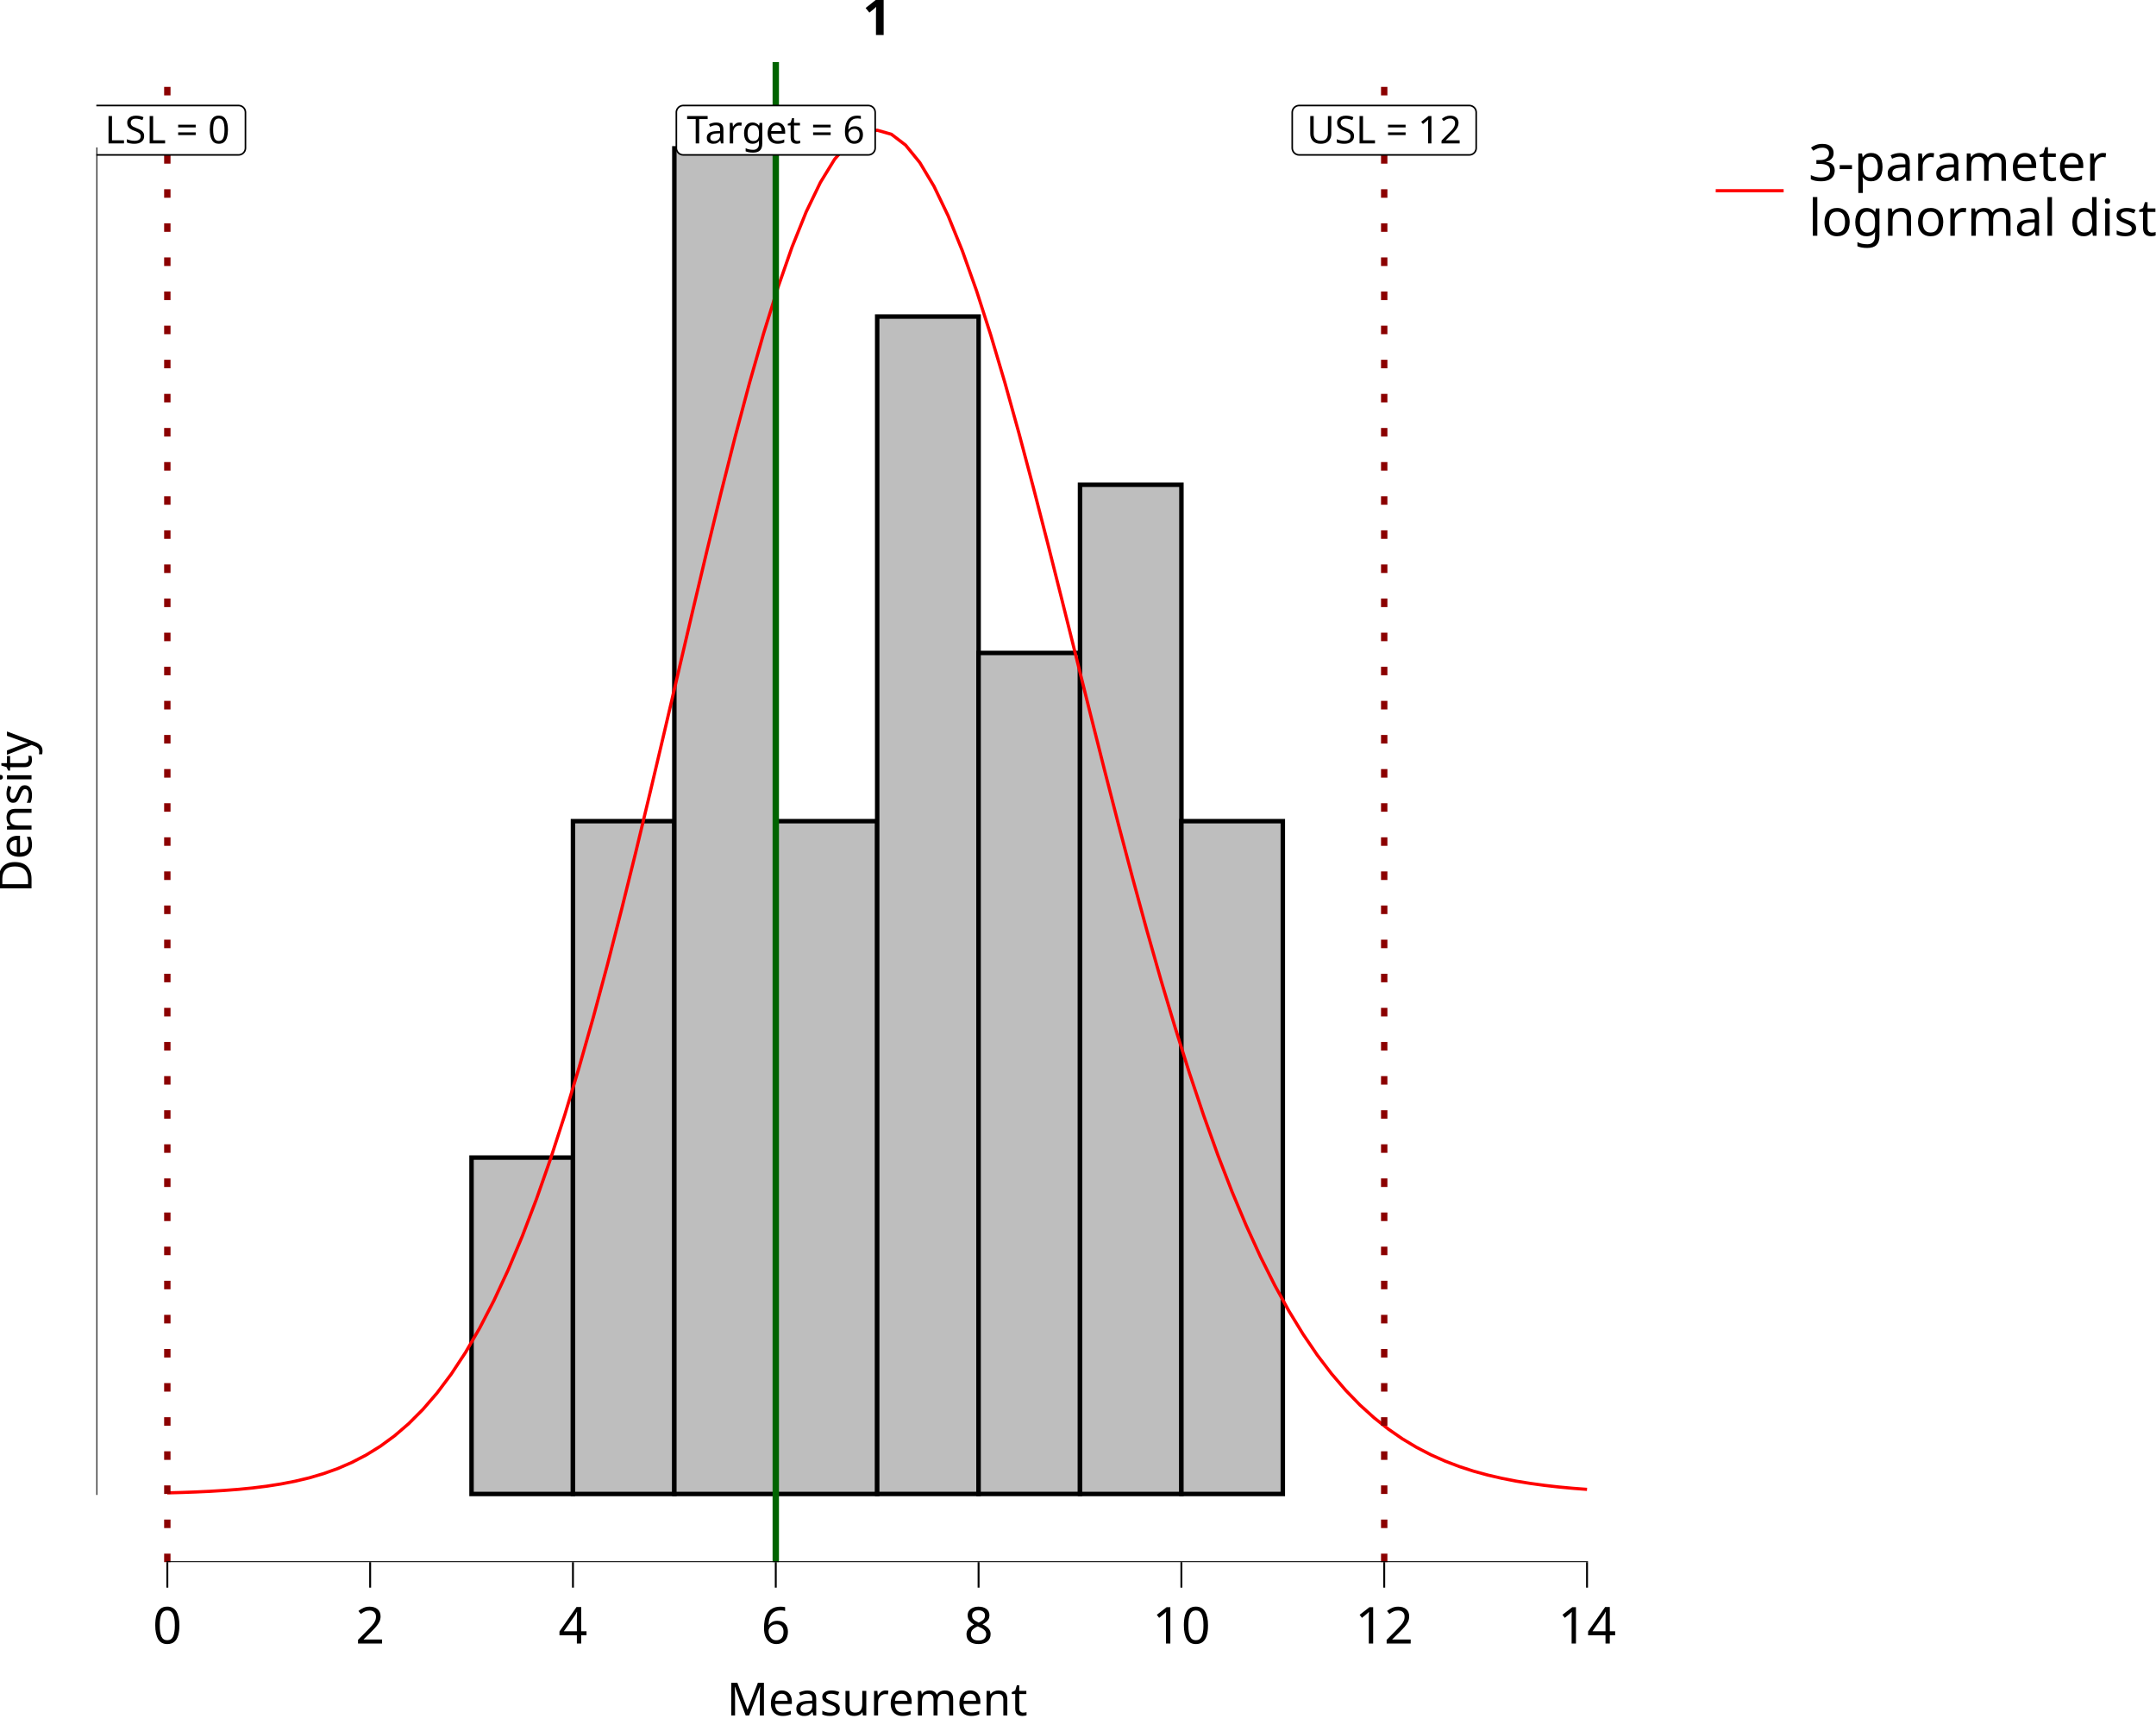
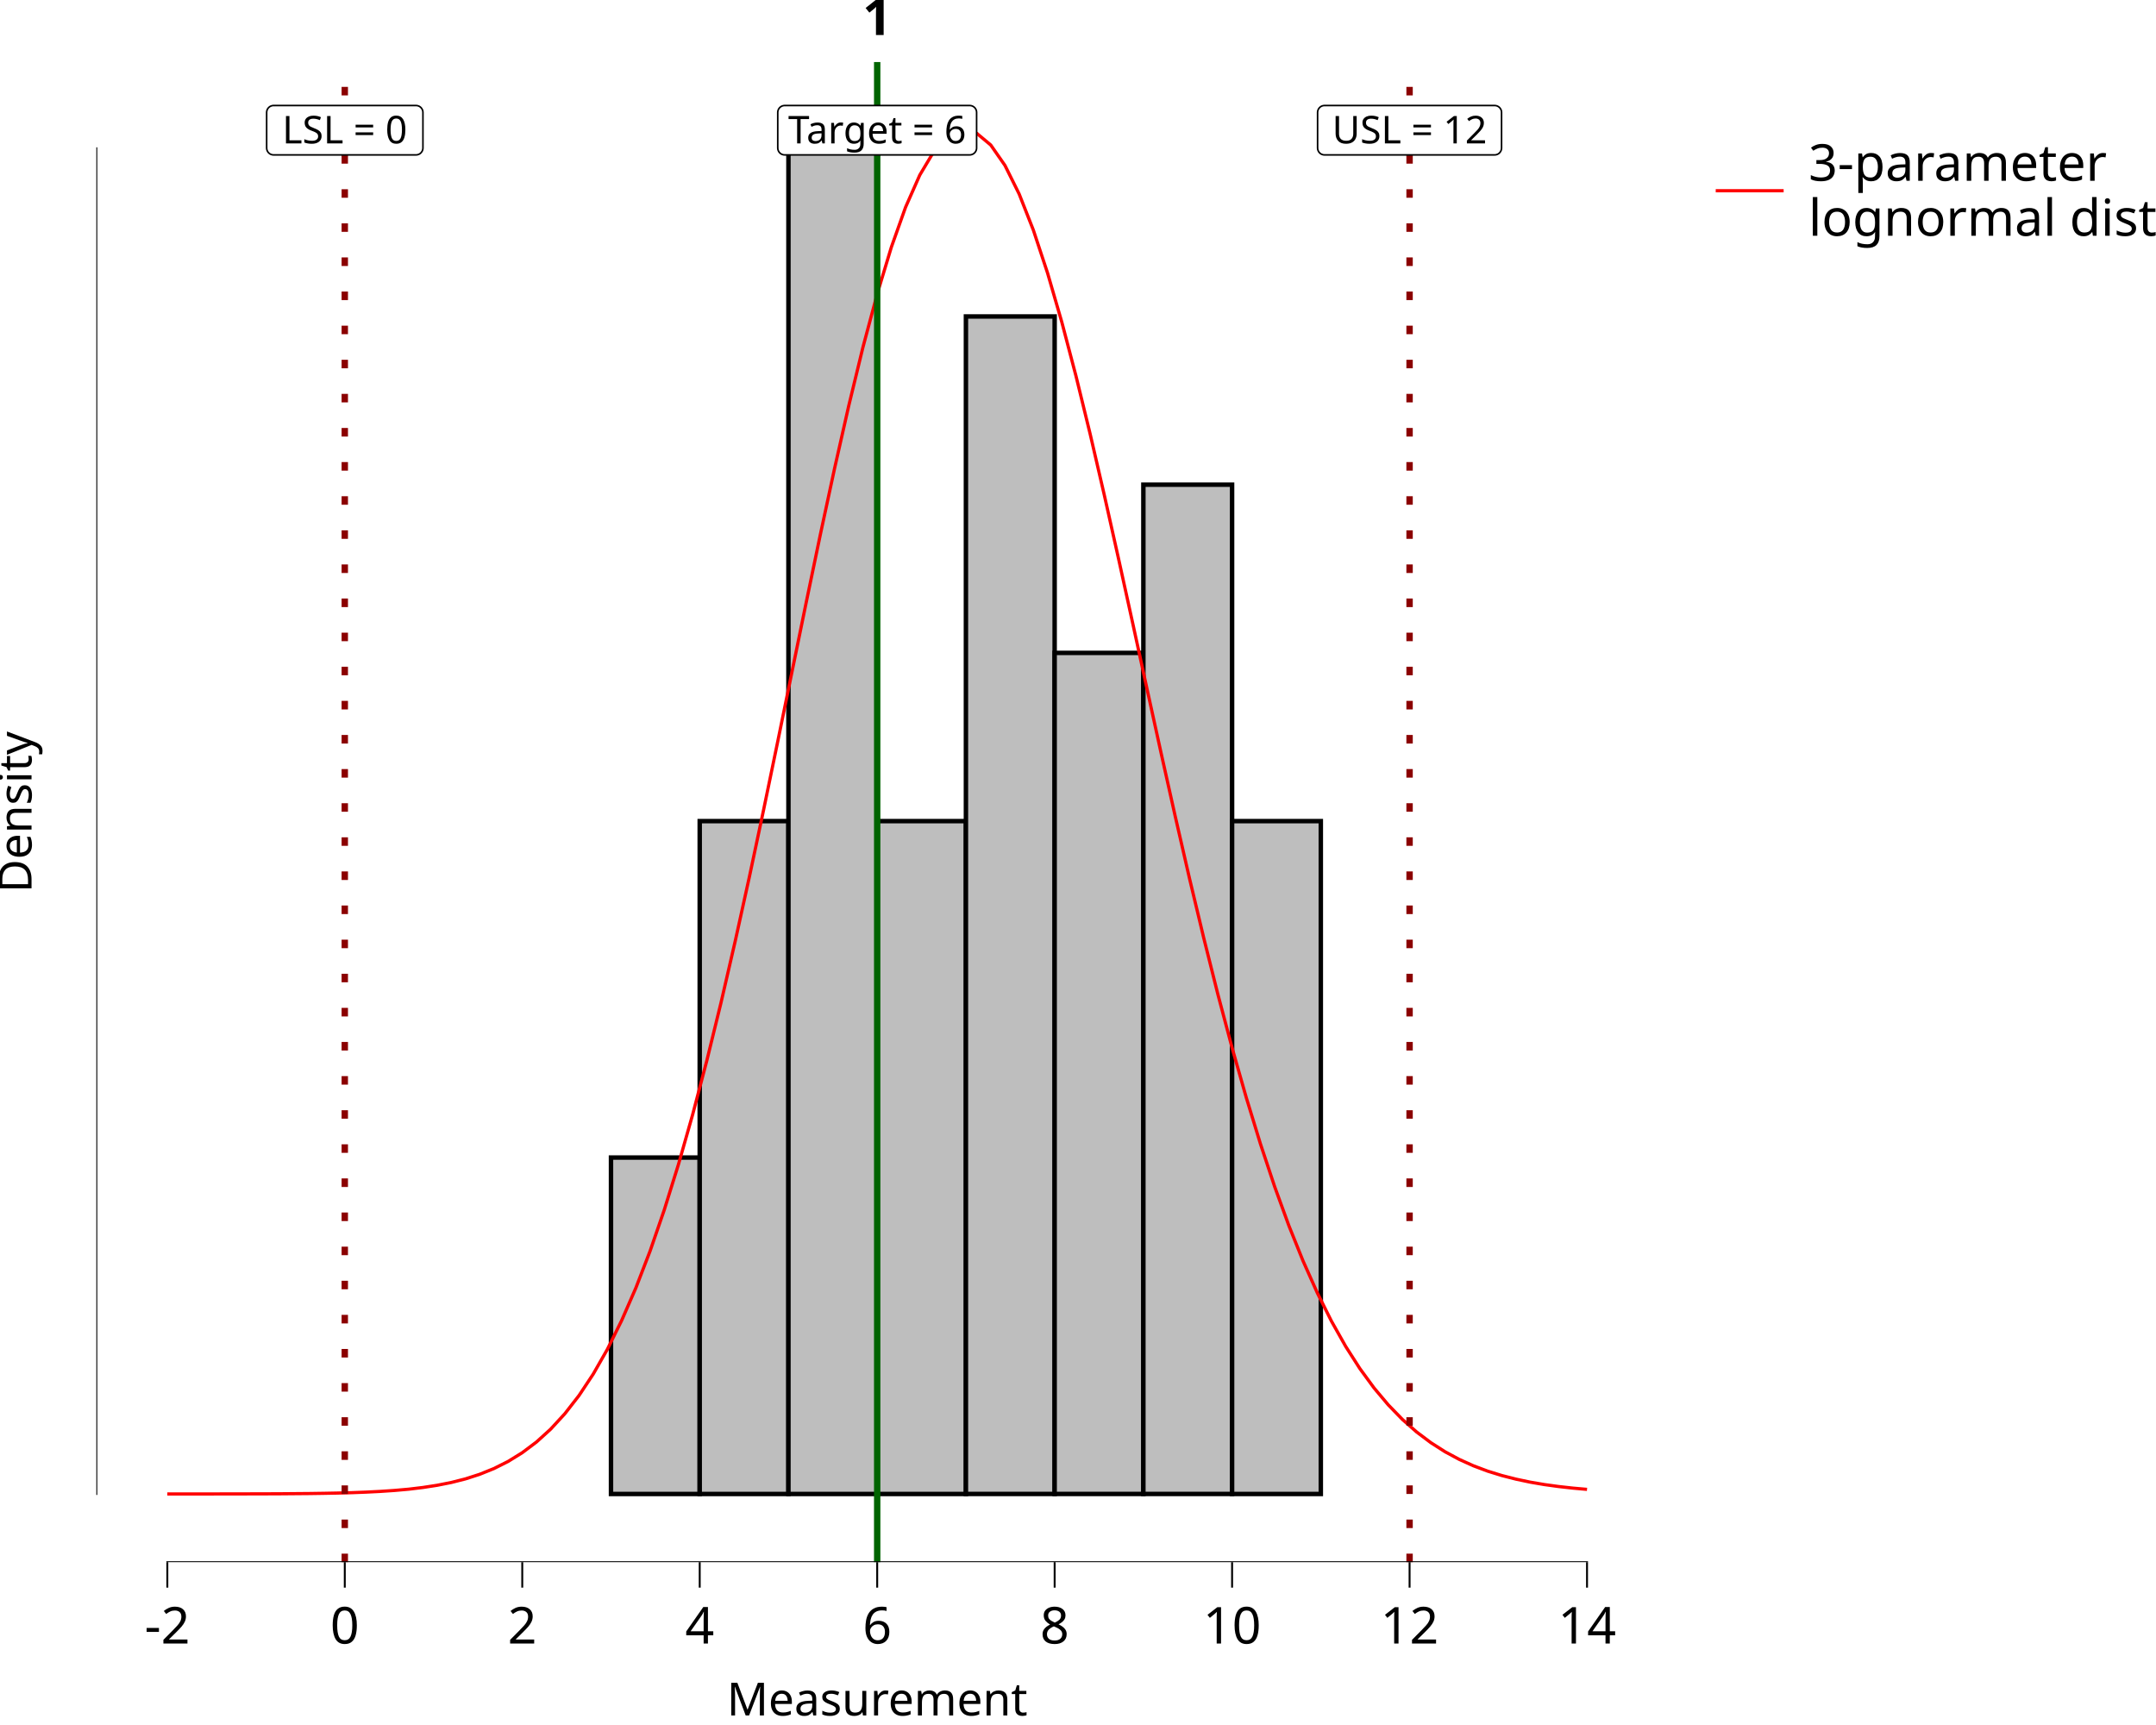
<svg xmlns="http://www.w3.org/2000/svg" class="svglite" data-engine-version="2.0" width="720.00pt" height="576.00pt" viewBox="0 0 720.00 576.00">
  <defs>
    <style type="text/css">
    .svglite line, .svglite polyline, .svglite polygon, .svglite path, .svglite rect, .svglite circle {
      fill: none;
      stroke: #000000;
      stroke-linecap: round;
      stroke-linejoin: round;
      stroke-miterlimit: 10.00;
    }
  </style>
  </defs>
  <rect width="100%" height="100%" style="stroke: none; fill: #FFFFFF;" />
  <defs>
    <clipPath id="cpMC4wMHw3MjAuMDB8MC4wMHw1NzYuMDA=">
      <rect x="0.00" y="0.00" width="720.00" height="576.00" />
    </clipPath>
  </defs>
  <g clip-path="url(#cpMC4wMHw3MjAuMDB8MC4wMHw1NzYuMDA=)">
    <rect x="0.00" y="0.00" width="720.00" height="576.00" style="stroke-width: 10.67; stroke: none;" />
  </g>
  <defs>
    <clipPath id="cpMzIuMTd8NTUzLjcwfDIwLjcxfDUyMS42Mw==">
      <rect x="32.17" y="20.71" width="521.53" height="500.92" />
    </clipPath>
  </defs>
  <g clip-path="url(#cpMzIuMTd8NTUzLjcwfDIwLjcxfDUyMS42Mw==)">
    <rect x="32.17" y="20.71" width="521.53" height="500.92" style="stroke-width: 10.67; stroke: none;" />
-     <rect x="55.88" y="498.86" width="33.87" height="0.00" style="stroke-width: 1.49; stroke-linecap: butt; stroke-linejoin: miter; fill: #BEBEBE;" />
-     <rect x="89.74" y="498.86" width="33.87" height="0.00" style="stroke-width: 1.49; stroke-linecap: butt; stroke-linejoin: miter; fill: #BEBEBE;" />
-     <rect x="123.61" y="498.86" width="33.87" height="0.00" style="stroke-width: 1.49; stroke-linecap: butt; stroke-linejoin: miter; fill: #BEBEBE;" />
-     <rect x="157.47" y="386.53" width="33.87" height="112.33" style="stroke-width: 1.49; stroke-linecap: butt; stroke-linejoin: miter; fill: #BEBEBE;" />
-     <rect x="191.34" y="274.20" width="33.87" height="224.66" style="stroke-width: 1.49; stroke-linecap: butt; stroke-linejoin: miter; fill: #BEBEBE;" />
-     <rect x="225.20" y="49.54" width="33.87" height="449.32" style="stroke-width: 1.49; stroke-linecap: butt; stroke-linejoin: miter; fill: #BEBEBE;" />
-     <rect x="259.07" y="274.20" width="33.87" height="224.66" style="stroke-width: 1.49; stroke-linecap: butt; stroke-linejoin: miter; fill: #BEBEBE;" />
-     <rect x="292.94" y="105.70" width="33.87" height="393.15" style="stroke-width: 1.49; stroke-linecap: butt; stroke-linejoin: miter; fill: #BEBEBE;" />
-     <rect x="326.80" y="218.03" width="33.87" height="280.82" style="stroke-width: 1.49; stroke-linecap: butt; stroke-linejoin: miter; fill: #BEBEBE;" />
-     <rect x="360.67" y="161.87" width="33.87" height="336.99" style="stroke-width: 1.49; stroke-linecap: butt; stroke-linejoin: miter; fill: #BEBEBE;" />
-     <rect x="394.53" y="274.20" width="33.87" height="224.66" style="stroke-width: 1.49; stroke-linecap: butt; stroke-linejoin: miter; fill: #BEBEBE;" />
-     <rect x="428.40" y="498.86" width="33.87" height="0.00" style="stroke-width: 1.49; stroke-linecap: butt; stroke-linejoin: miter; fill: #BEBEBE;" />
-     <rect x="462.26" y="498.86" width="33.87" height="0.00" style="stroke-width: 1.49; stroke-linecap: butt; stroke-linejoin: miter; fill: #BEBEBE;" />
-     <rect x="496.13" y="498.86" width="33.87" height="0.00" style="stroke-width: 1.49; stroke-linecap: butt; stroke-linejoin: miter; fill: #BEBEBE;" />
-     <polyline points="55.88,498.49 60.62,498.36 65.36,498.19 70.10,497.97 74.84,497.68 79.58,497.32 84.32,496.85 89.07,496.26 93.81,495.52 98.55,494.60 103.29,493.47 108.03,492.07 112.77,490.38 117.51,488.32 122.25,485.86 127.00,482.93 131.74,479.46 136.48,475.38 141.22,470.63 145.96,465.14 150.70,458.82 155.44,451.63 160.18,443.48 164.92,434.32 169.67,424.11 174.41,412.81 179.15,400.39 183.89,386.86 188.63,372.22 193.37,356.51 198.11,339.78 202.85,322.13 207.59,303.64 212.34,284.46 217.08,264.73 221.82,244.62 226.56,224.34 231.30,204.09 236.04,184.09 240.78,164.58 245.52,145.79 250.27,127.97 255.01,111.34 259.75,96.12 264.49,82.53 269.23,70.74 273.97,60.92 278.71,53.19 283.45,47.67 288.19,44.42 292.94,43.48 297.68,44.83 302.42,48.45 307.16,54.27 311.90,62.19 316.64,72.07 321.38,83.76 326.12,97.09 330.86,111.86 335.61,127.87 340.35,144.91 345.09,162.76 349.83,181.20 354.57,200.03 359.31,219.04 364.05,238.05 368.79,256.87 373.53,275.36 378.28,293.35 383.02,310.75 387.76,327.44 392.50,343.33 397.24,358.37 401.98,372.51 406.72,385.72 411.46,397.98 416.21,409.29 420.95,419.68 425.69,429.15 430.43,437.75 435.17,445.51 439.91,452.48 444.65,458.70 449.39,464.23 454.13,469.12 458.88,473.42 463.62,477.18 468.36,480.47 473.10,483.31 477.84,485.77 482.58,487.88 487.32,489.69 492.06,491.23 496.80,492.53 501.55,493.63 506.29,494.56 511.03,495.33 515.77,495.98 520.51,496.52 525.25,496.96 529.99,497.32 " style="stroke-width: 1.07; stroke: #FF0000; stroke-linecap: butt;" />
-     <line x1="259.07" y1="521.63" x2="259.07" y2="20.71" style="stroke-width: 2.13; stroke: #006400; stroke-linecap: butt;" />
-     <line x1="55.88" y1="521.63" x2="55.88" y2="20.71" style="stroke-width: 2.13; stroke: #8B0000; stroke-dasharray: 2.85,8.54; stroke-linecap: butt;" />
-     <line x1="462.26" y1="521.63" x2="462.26" y2="20.71" style="stroke-width: 2.13; stroke: #8B0000; stroke-dasharray: 2.85,8.54; stroke-linecap: butt;" />
-     <polygon points="228.17,51.72 289.97,51.72 289.88,51.72 290.25,51.71 290.61,51.63 290.96,51.50 291.28,51.32 291.56,51.08 291.81,50.80 292.01,50.49 292.15,50.15 292.24,49.79 292.27,49.42 292.27,49.42 292.27,37.53 292.27,37.53 292.24,37.17 292.15,36.80 292.01,36.46 291.81,36.15 291.56,35.87 291.28,35.64 290.96,35.45 290.61,35.32 290.25,35.25 289.97,35.23 228.17,35.23 228.45,35.25 228.08,35.23 227.71,35.28 227.35,35.38 227.02,35.54 226.71,35.75 226.45,36.01 226.22,36.30 226.05,36.63 225.93,36.98 225.87,37.35 225.87,37.53 225.87,49.42 225.87,49.23 225.87,49.60 225.93,49.97 226.05,50.32 226.22,50.65 226.45,50.95 226.71,51.20 227.02,51.42 227.35,51.57 227.71,51.68 228.08,51.72 " style="stroke-width: 0.53; fill: #FFFFFF;" />
-     <text x="259.07" y="47.88" text-anchor="middle" style="font-size: 12.80px; font-family: sans;" textLength="58.72px" lengthAdjust="spacingAndGlyphs">Target = 6</text>
-     <polygon points="32.09,51.72 79.67,51.72 79.57,51.72 79.94,51.71 80.31,51.63 80.65,51.50 80.98,51.32 81.26,51.08 81.51,50.80 81.71,50.49 81.85,50.15 81.94,49.79 81.97,49.42 81.97,49.42 81.97,37.53 81.97,37.53 81.94,37.17 81.85,36.80 81.71,36.46 81.51,36.15 81.26,35.87 80.98,35.64 80.65,35.45 80.31,35.32 79.94,35.25 79.67,35.23 32.09,35.23 32.37,35.25 32.00,35.23 31.63,35.28 31.27,35.38 30.94,35.54 30.63,35.75 30.36,36.01 30.14,36.30 29.97,36.63 29.85,36.98 29.79,37.35 29.79,37.53 29.79,49.42 29.79,49.23 29.79,49.60 29.85,49.97 29.97,50.32 30.14,50.65 30.36,50.95 30.63,51.20 30.94,51.42 31.27,51.57 31.63,51.68 32.00,51.72 " style="stroke-width: 0.53; fill: #FFFFFF;" />
-     <text x="55.88" y="47.88" text-anchor="middle" style="font-size: 12.80px; font-family: sans;" textLength="44.50px" lengthAdjust="spacingAndGlyphs">LSL = 0</text>
-     <polygon points="433.85,51.72 490.67,51.72 490.58,51.72 490.95,51.71 491.32,51.63 491.66,51.50 491.98,51.32 492.27,51.08 492.52,50.80 492.72,50.49 492.86,50.15 492.95,49.79 492.98,49.42 492.98,49.42 492.98,37.53 492.98,37.53 492.95,37.17 492.86,36.80 492.72,36.46 492.52,36.15 492.27,35.87 491.98,35.64 491.66,35.45 491.32,35.32 490.95,35.25 490.67,35.23 433.85,35.23 434.13,35.25 433.76,35.23 433.39,35.28 433.03,35.38 432.70,35.54 432.39,35.75 432.12,36.01 431.90,36.30 431.73,36.63 431.61,36.98 431.55,37.35 431.54,37.53 431.54,49.42 431.55,49.23 431.55,49.60 431.61,49.97 431.73,50.32 431.90,50.65 432.12,50.95 432.39,51.20 432.70,51.42 433.03,51.57 433.39,51.68 433.76,51.72 " style="stroke-width: 0.53; fill: #FFFFFF;" />
-     <text x="462.26" y="47.88" text-anchor="middle" style="font-size: 12.80px; font-family: sans;" textLength="53.75px" lengthAdjust="spacingAndGlyphs">USL = 12</text>
+     <rect x="55.88" y="498.86" width="29.63" height="0.00" style="stroke-width: 1.49; stroke-linecap: butt; stroke-linejoin: miter; fill: #BEBEBE;" />
+     <rect x="85.51" y="498.86" width="29.63" height="0.00" style="stroke-width: 1.49; stroke-linecap: butt; stroke-linejoin: miter; fill: #BEBEBE;" />
+     <rect x="115.14" y="498.86" width="29.63" height="0.00" style="stroke-width: 1.49; stroke-linecap: butt; stroke-linejoin: miter; fill: #BEBEBE;" />
+     <rect x="144.77" y="498.86" width="29.63" height="0.00" style="stroke-width: 1.49; stroke-linecap: butt; stroke-linejoin: miter; fill: #BEBEBE;" />
+     <rect x="174.41" y="498.86" width="29.63" height="0.00" style="stroke-width: 1.49; stroke-linecap: butt; stroke-linejoin: miter; fill: #BEBEBE;" />
+     <rect x="204.04" y="386.52" width="29.63" height="112.34" style="stroke-width: 1.49; stroke-linecap: butt; stroke-linejoin: miter; fill: #BEBEBE;" />
+     <rect x="233.67" y="274.18" width="29.63" height="224.68" style="stroke-width: 1.49; stroke-linecap: butt; stroke-linejoin: miter; fill: #BEBEBE;" />
+     <rect x="263.30" y="49.51" width="29.63" height="449.35" style="stroke-width: 1.49; stroke-linecap: butt; stroke-linejoin: miter; fill: #BEBEBE;" />
+     <rect x="292.94" y="274.18" width="29.63" height="224.68" style="stroke-width: 1.49; stroke-linecap: butt; stroke-linejoin: miter; fill: #BEBEBE;" />
+     <rect x="322.57" y="105.67" width="29.63" height="393.18" style="stroke-width: 1.49; stroke-linecap: butt; stroke-linejoin: miter; fill: #BEBEBE;" />
+     <rect x="352.20" y="218.01" width="29.63" height="280.84" style="stroke-width: 1.49; stroke-linecap: butt; stroke-linejoin: miter; fill: #BEBEBE;" />
+     <rect x="381.83" y="161.84" width="29.63" height="337.01" style="stroke-width: 1.49; stroke-linecap: butt; stroke-linejoin: miter; fill: #BEBEBE;" />
+     <rect x="411.46" y="274.18" width="29.63" height="224.68" style="stroke-width: 1.49; stroke-linecap: butt; stroke-linejoin: miter; fill: #BEBEBE;" />
+     <rect x="441.10" y="498.86" width="29.63" height="0.00" style="stroke-width: 1.49; stroke-linecap: butt; stroke-linejoin: miter; fill: #BEBEBE;" />
+     <rect x="470.73" y="498.86" width="29.63" height="0.00" style="stroke-width: 1.49; stroke-linecap: butt; stroke-linejoin: miter; fill: #BEBEBE;" />
+     <rect x="500.36" y="498.86" width="29.63" height="0.00" style="stroke-width: 1.49; stroke-linecap: butt; stroke-linejoin: miter; fill: #BEBEBE;" />
+     <polyline points="55.88,498.85 60.62,498.85 65.36,498.85 70.10,498.85 74.84,498.84 79.58,498.84 84.32,498.82 89.07,498.81 93.81,498.79 98.55,498.75 103.29,498.71 108.03,498.64 112.77,498.55 117.51,498.42 122.25,498.24 127.00,498.00 131.74,497.68 136.48,497.26 141.22,496.69 145.96,495.96 150.70,495.02 155.44,493.82 160.18,492.29 164.92,490.38 169.67,488.00 174.41,485.07 179.15,481.51 183.89,477.21 188.63,472.06 193.37,465.97 198.11,458.82 202.85,450.52 207.59,440.96 212.34,430.07 217.08,417.78 221.82,404.04 226.56,388.85 231.30,372.21 236.04,354.17 240.78,334.82 245.52,314.28 250.27,292.74 255.01,270.39 259.75,247.49 264.49,224.32 269.23,201.18 273.97,178.43 278.71,156.40 283.45,135.45 288.19,115.92 292.94,98.17 297.68,82.50 302.42,69.18 307.16,58.46 311.90,50.52 316.64,45.50 321.38,43.48 326.12,44.46 330.86,48.42 335.61,55.24 340.35,64.78 345.09,76.83 349.83,91.16 354.57,107.47 359.31,125.49 364.05,144.88 368.79,165.34 373.53,186.53 378.28,208.15 383.02,229.90 387.76,251.50 392.50,272.72 397.24,293.34 401.98,313.16 406.72,332.05 411.46,349.87 416.21,366.55 420.95,382.03 425.69,396.28 430.43,409.29 435.17,421.08 439.91,431.69 444.65,441.17 449.39,449.58 454.13,456.99 458.88,463.48 463.62,469.11 468.36,473.99 473.10,478.17 477.84,481.73 482.58,484.76 487.32,487.31 492.06,489.45 496.80,491.23 501.55,492.70 506.29,493.91 511.03,494.91 515.77,495.72 520.51,496.37 525.25,496.90 529.99,497.32 " style="stroke-width: 1.07; stroke: #FF0000; stroke-linecap: butt;" />
+     <line x1="292.94" y1="521.63" x2="292.94" y2="20.71" style="stroke-width: 2.13; stroke: #006400; stroke-linecap: butt;" />
+     <line x1="115.14" y1="521.63" x2="115.14" y2="20.71" style="stroke-width: 2.13; stroke: #8B0000; stroke-dasharray: 2.85,8.54; stroke-linecap: butt;" />
+     <line x1="470.73" y1="521.63" x2="470.73" y2="20.71" style="stroke-width: 2.13; stroke: #8B0000; stroke-dasharray: 2.85,8.54; stroke-linecap: butt;" />
+     <polygon points="262.04,51.72 323.83,51.72 323.74,51.72 324.11,51.71 324.47,51.63 324.82,51.50 325.14,51.32 325.43,51.08 325.68,50.80 325.87,50.49 326.02,50.15 326.11,49.79 326.14,49.42 326.14,49.42 326.14,37.53 326.14,37.53 326.11,37.17 326.02,36.80 325.87,36.46 325.68,36.15 325.43,35.87 325.14,35.64 324.82,35.45 324.47,35.32 324.11,35.25 323.83,35.23 262.04,35.23 262.32,35.25 261.94,35.23 261.58,35.28 261.22,35.38 260.89,35.54 260.58,35.75 260.31,36.01 260.09,36.30 259.92,36.63 259.80,36.98 259.74,37.35 259.73,37.53 259.73,49.42 259.74,49.23 259.74,49.60 259.80,49.97 259.92,50.32 260.09,50.65 260.31,50.95 260.58,51.20 260.89,51.42 261.22,51.57 261.58,51.68 261.94,51.72 " style="stroke-width: 0.53; fill: #FFFFFF;" />
+     <text x="292.94" y="47.88" text-anchor="middle" style="font-size: 12.80px; font-family: sans;" textLength="58.72px" lengthAdjust="spacingAndGlyphs">Target = 6</text>
+     <polygon points="91.35,51.72 138.93,51.72 138.84,51.72 139.21,51.71 139.57,51.63 139.92,51.50 140.24,51.32 140.53,51.08 140.77,50.80 140.97,50.49 141.12,50.15 141.21,49.79 141.24,49.42 141.24,49.42 141.24,37.53 141.24,37.53 141.21,37.17 141.12,36.80 140.97,36.46 140.77,36.15 140.53,35.87 140.24,35.64 139.92,35.45 139.57,35.32 139.21,35.25 138.93,35.23 91.35,35.23 91.63,35.25 91.26,35.23 90.89,35.28 90.54,35.38 90.20,35.54 89.90,35.75 89.63,36.01 89.41,36.30 89.23,36.63 89.12,36.98 89.06,37.35 89.05,37.53 89.05,49.42 89.06,49.23 89.06,49.60 89.12,49.97 89.23,50.32 89.41,50.65 89.63,50.95 89.90,51.20 90.20,51.42 90.54,51.57 90.89,51.68 91.26,51.72 " style="stroke-width: 0.53; fill: #FFFFFF;" />
+     <text x="115.14" y="47.88" text-anchor="middle" style="font-size: 12.80px; font-family: sans;" textLength="44.50px" lengthAdjust="spacingAndGlyphs">LSL = 0</text>
+     <polygon points="442.32,51.72 499.14,51.72 499.05,51.72 499.42,51.71 499.78,51.63 500.13,51.50 500.45,51.32 500.74,51.08 500.98,50.80 501.18,50.49 501.33,50.15 501.42,49.79 501.45,49.42 501.45,49.42 501.45,37.53 501.45,37.53 501.42,37.17 501.33,36.80 501.18,36.46 500.98,36.15 500.74,35.87 500.45,35.64 500.13,35.45 499.78,35.32 499.42,35.25 499.14,35.23 442.32,35.23 442.59,35.25 442.22,35.23 441.85,35.28 441.50,35.38 441.16,35.54 440.86,35.75 440.59,36.01 440.37,36.30 440.20,36.63 440.08,36.98 440.02,37.35 440.01,37.53 440.01,49.42 440.02,49.23 440.02,49.60 440.08,49.97 440.20,50.32 440.37,50.65 440.59,50.95 440.86,51.20 441.16,51.42 441.50,51.57 441.85,51.68 442.22,51.72 " style="stroke-width: 0.53; fill: #FFFFFF;" />
+     <text x="470.73" y="47.88" text-anchor="middle" style="font-size: 12.80px; font-family: sans;" textLength="53.75px" lengthAdjust="spacingAndGlyphs">USL = 12</text>
    <line x1="55.56" y1="521.63" x2="530.31" y2="521.63" style="stroke-width: 0.64; stroke-linecap: butt;" />
-     <line x1="32.17" y1="499.18" x2="32.17" y2="49.22" style="stroke-width: 0.64; stroke-linecap: butt;" />
+     <line x1="32.17" y1="499.18" x2="32.17" y2="49.19" style="stroke-width: 0.64; stroke-linecap: butt;" />
    <rect x="32.17" y="20.71" width="521.53" height="500.92" style="stroke-width: 0.00; stroke: none;" />
  </g>
  <g clip-path="url(#cpMC4wMHw3MjAuMDB8MC4wMHw1NzYuMDA=)">
    <polyline points="32.17,521.63 32.17,20.71 " style="stroke-width: 0.00; stroke: none; stroke-linecap: butt;" />
    <polyline points="32.17,521.63 553.70,521.63 " style="stroke-width: 0.00; stroke: none; stroke-linecap: butt;" />
    <polyline points="55.88,530.13 55.88,521.63 " style="stroke-width: 0.64; stroke-linecap: butt;" />
-     <polyline points="123.61,530.13 123.61,521.63 " style="stroke-width: 0.64; stroke-linecap: butt;" />
-     <polyline points="191.34,530.13 191.34,521.63 " style="stroke-width: 0.64; stroke-linecap: butt;" />
-     <polyline points="259.07,530.13 259.07,521.63 " style="stroke-width: 0.64; stroke-linecap: butt;" />
-     <polyline points="326.80,530.13 326.80,521.63 " style="stroke-width: 0.64; stroke-linecap: butt;" />
-     <polyline points="394.53,530.13 394.53,521.63 " style="stroke-width: 0.64; stroke-linecap: butt;" />
-     <polyline points="462.26,530.13 462.26,521.63 " style="stroke-width: 0.64; stroke-linecap: butt;" />
+     <polyline points="115.14,530.13 115.14,521.63 " style="stroke-width: 0.64; stroke-linecap: butt;" />
+     <polyline points="174.41,530.13 174.41,521.63 " style="stroke-width: 0.64; stroke-linecap: butt;" />
+     <polyline points="233.67,530.13 233.67,521.63 " style="stroke-width: 0.64; stroke-linecap: butt;" />
+     <polyline points="292.94,530.13 292.94,521.63 " style="stroke-width: 0.64; stroke-linecap: butt;" />
+     <polyline points="352.20,530.13 352.20,521.63 " style="stroke-width: 0.64; stroke-linecap: butt;" />
+     <polyline points="411.46,530.13 411.46,521.63 " style="stroke-width: 0.64; stroke-linecap: butt;" />
+     <polyline points="470.73,530.13 470.73,521.63 " style="stroke-width: 0.64; stroke-linecap: butt;" />
    <polyline points="529.99,530.13 529.99,521.63 " style="stroke-width: 0.64; stroke-linecap: butt;" />
-     <text x="55.88" y="548.80" text-anchor="middle" style="font-size: 17.00px; font-family: sans;" textLength="9.46px" lengthAdjust="spacingAndGlyphs">0</text>
-     <text x="123.61" y="548.80" text-anchor="middle" style="font-size: 17.00px; font-family: sans;" textLength="9.46px" lengthAdjust="spacingAndGlyphs">2</text>
-     <text x="191.34" y="548.80" text-anchor="middle" style="font-size: 17.00px; font-family: sans;" textLength="9.46px" lengthAdjust="spacingAndGlyphs">4</text>
-     <text x="259.07" y="548.80" text-anchor="middle" style="font-size: 17.00px; font-family: sans;" textLength="9.46px" lengthAdjust="spacingAndGlyphs">6</text>
-     <text x="326.80" y="548.80" text-anchor="middle" style="font-size: 17.00px; font-family: sans;" textLength="9.46px" lengthAdjust="spacingAndGlyphs">8</text>
-     <text x="394.53" y="548.80" text-anchor="middle" style="font-size: 17.00px; font-family: sans;" textLength="18.91px" lengthAdjust="spacingAndGlyphs">10</text>
-     <text x="462.26" y="548.80" text-anchor="middle" style="font-size: 17.00px; font-family: sans;" textLength="18.91px" lengthAdjust="spacingAndGlyphs">12</text>
+     <text x="55.88" y="548.80" text-anchor="middle" style="font-size: 17.00px; font-family: sans;" textLength="15.12px" lengthAdjust="spacingAndGlyphs">-2</text>
+     <text x="115.14" y="548.80" text-anchor="middle" style="font-size: 17.00px; font-family: sans;" textLength="9.46px" lengthAdjust="spacingAndGlyphs">0</text>
+     <text x="174.41" y="548.80" text-anchor="middle" style="font-size: 17.00px; font-family: sans;" textLength="9.46px" lengthAdjust="spacingAndGlyphs">2</text>
+     <text x="233.67" y="548.80" text-anchor="middle" style="font-size: 17.00px; font-family: sans;" textLength="9.46px" lengthAdjust="spacingAndGlyphs">4</text>
+     <text x="292.94" y="548.80" text-anchor="middle" style="font-size: 17.00px; font-family: sans;" textLength="9.46px" lengthAdjust="spacingAndGlyphs">6</text>
+     <text x="352.20" y="548.80" text-anchor="middle" style="font-size: 17.00px; font-family: sans;" textLength="9.46px" lengthAdjust="spacingAndGlyphs">8</text>
+     <text x="411.46" y="548.80" text-anchor="middle" style="font-size: 17.00px; font-family: sans;" textLength="18.91px" lengthAdjust="spacingAndGlyphs">10</text>
+     <text x="470.73" y="548.80" text-anchor="middle" style="font-size: 17.00px; font-family: sans;" textLength="18.91px" lengthAdjust="spacingAndGlyphs">12</text>
    <text x="529.99" y="548.80" text-anchor="middle" style="font-size: 17.00px; font-family: sans;" textLength="18.91px" lengthAdjust="spacingAndGlyphs">14</text>
    <text x="292.94" y="572.82" text-anchor="middle" style="font-size: 15.30px; font-family: sans;" textLength="93.56px" lengthAdjust="spacingAndGlyphs">Measurement</text>
    <text transform="translate(10.53,271.17) rotate(-90)" text-anchor="middle" style="font-size: 15.30px; font-family: sans;" textLength="51.03px" lengthAdjust="spacingAndGlyphs">Density</text>
    <rect x="564.66" y="20.71" width="155.34" height="65.26" style="stroke-width: 0.75; stroke: none;" />
    <rect x="564.66" y="20.71" width="155.34" height="65.26" style="stroke-width: 10.67; stroke: none;" />
    <rect x="570.14" y="46.90" width="28.35" height="33.59" style="stroke-width: 10.67; stroke: none;" />
    <line x1="572.97" y1="63.69" x2="595.65" y2="63.69" style="stroke-width: 1.07; stroke: #FF0000; stroke-linecap: butt;" />
    <text x="603.96" y="60.36" style="font-size: 17.00px; font-family: sans;" textLength="92.61px" lengthAdjust="spacingAndGlyphs">3-parameter</text>
    <text x="603.96" y="78.72" style="font-size: 17.00px; font-family: sans;" textLength="110.56px" lengthAdjust="spacingAndGlyphs">lognormal dist.</text>
    <text x="292.94" y="11.70" text-anchor="middle" style="font-size: 17.00px; font-weight: bold; font-family: sans;" textLength="9.46px" lengthAdjust="spacingAndGlyphs">1</text>
  </g>
</svg>
